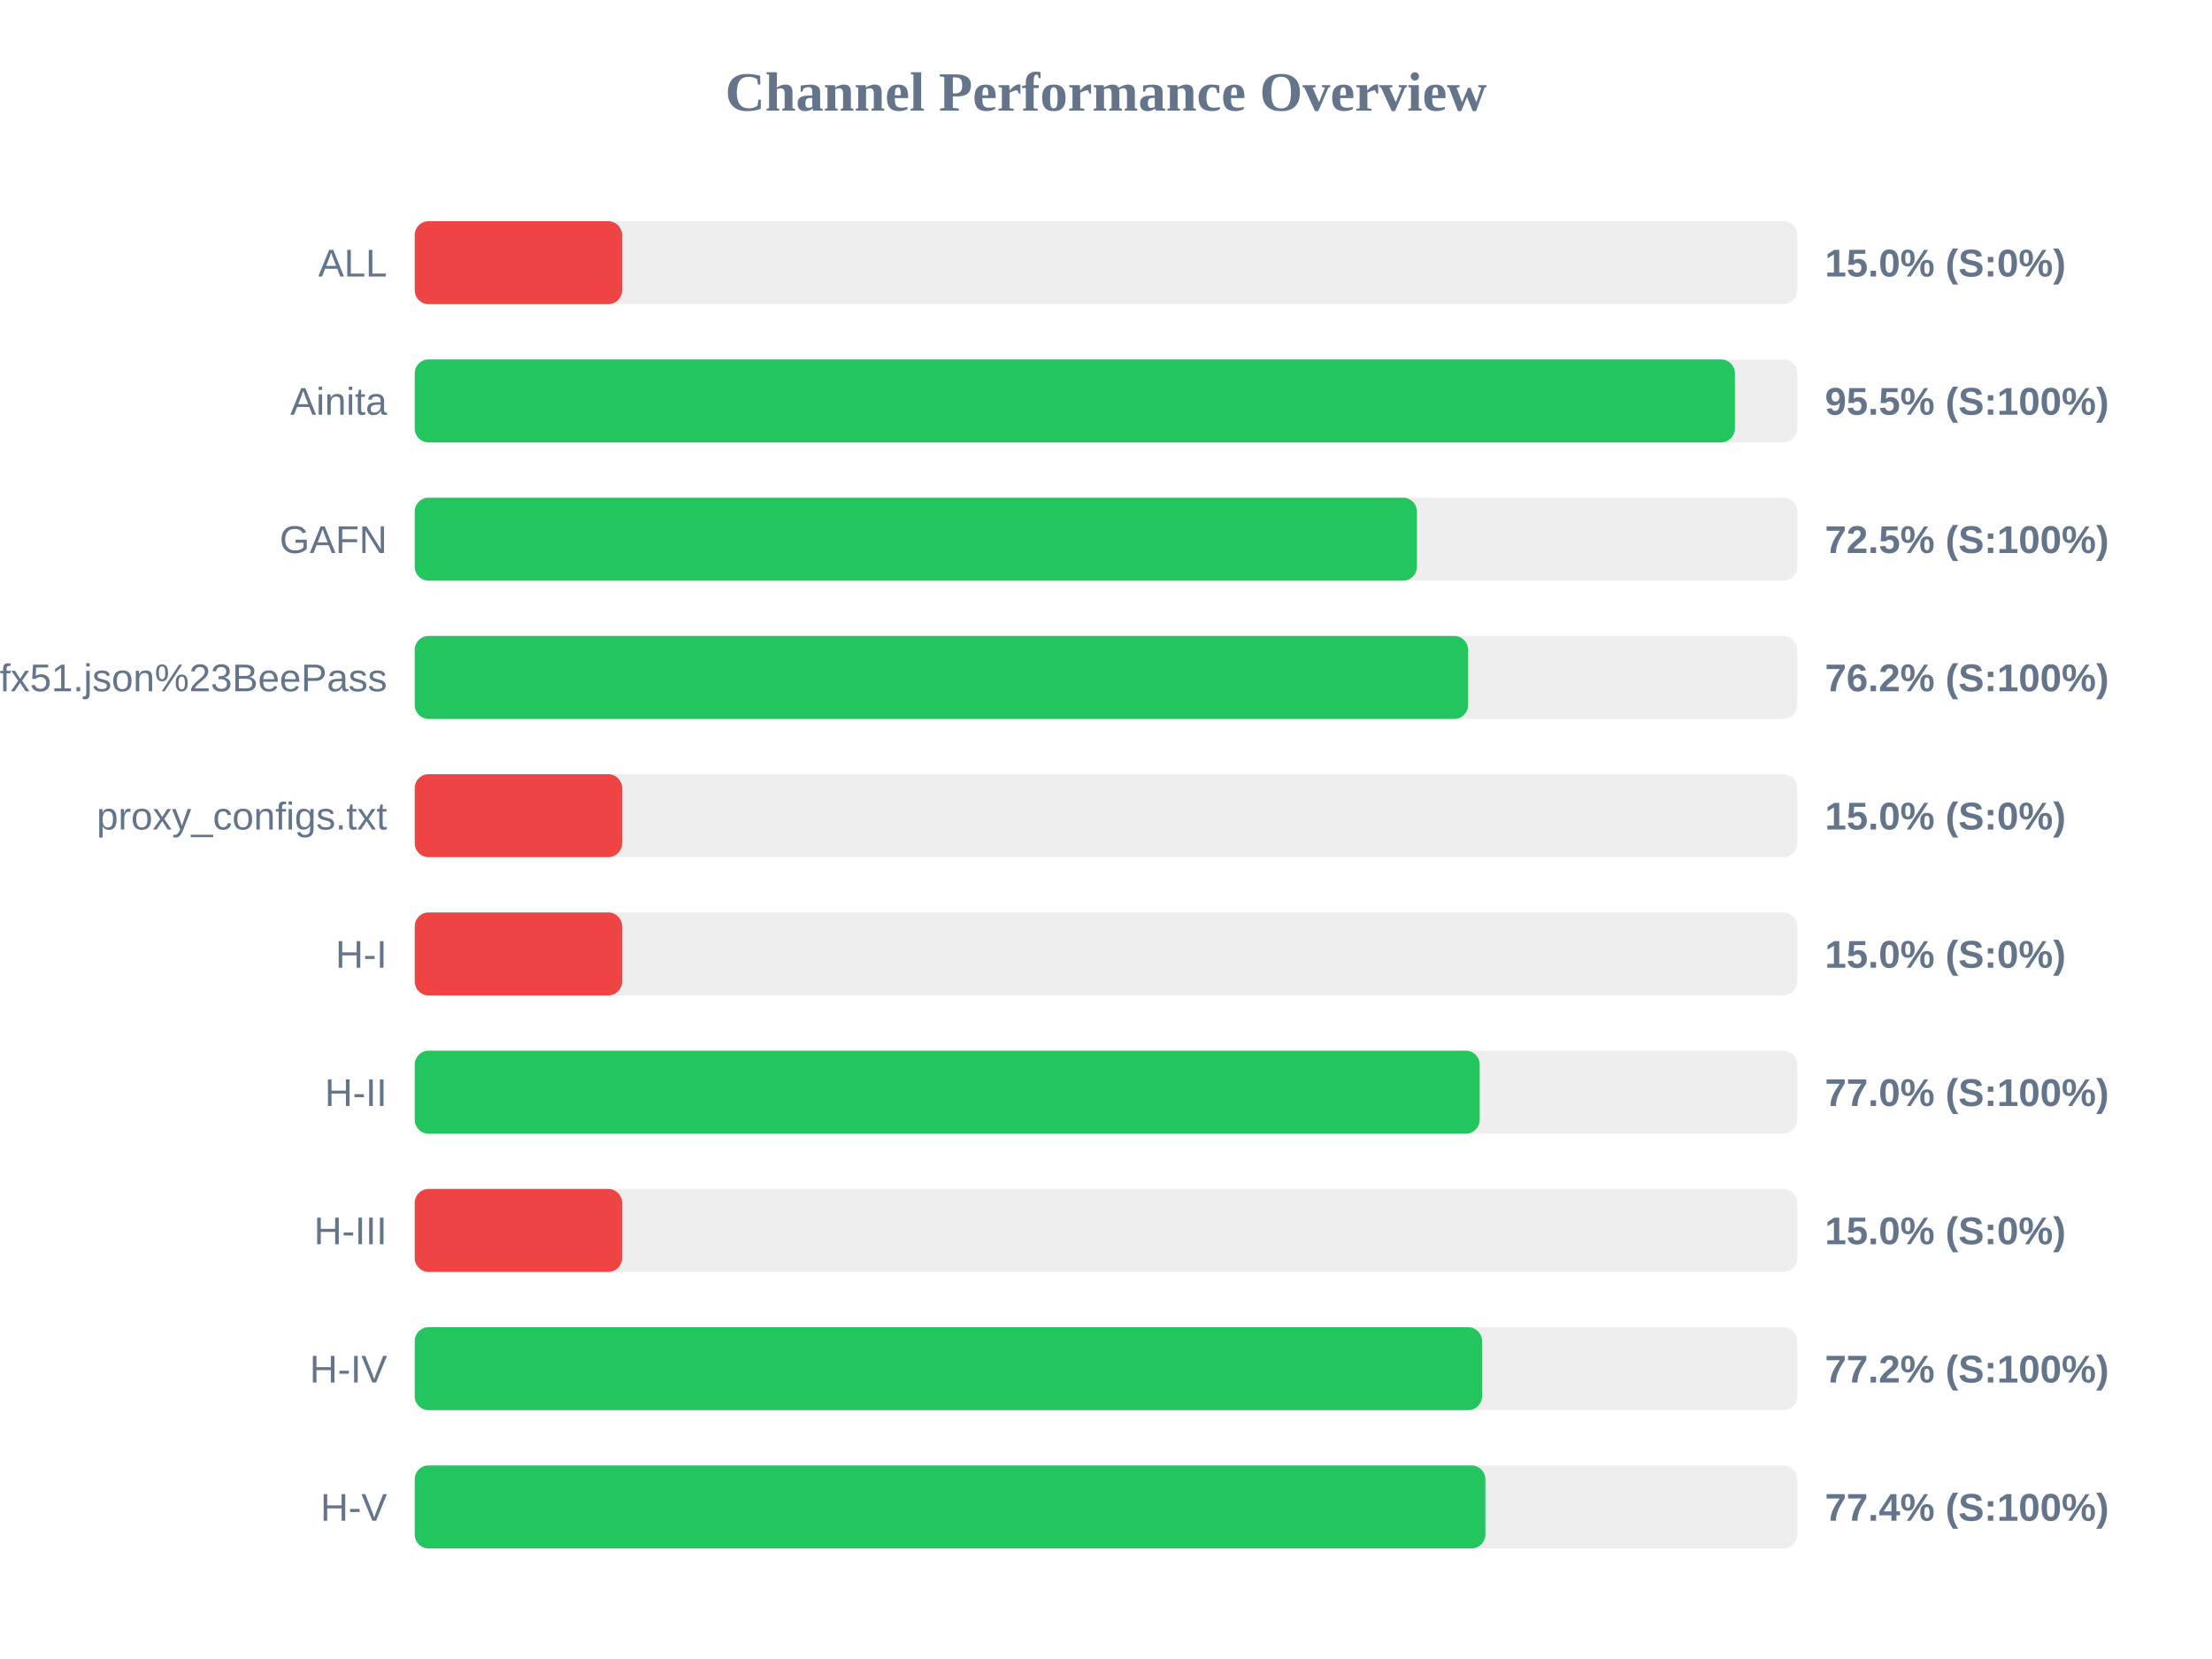
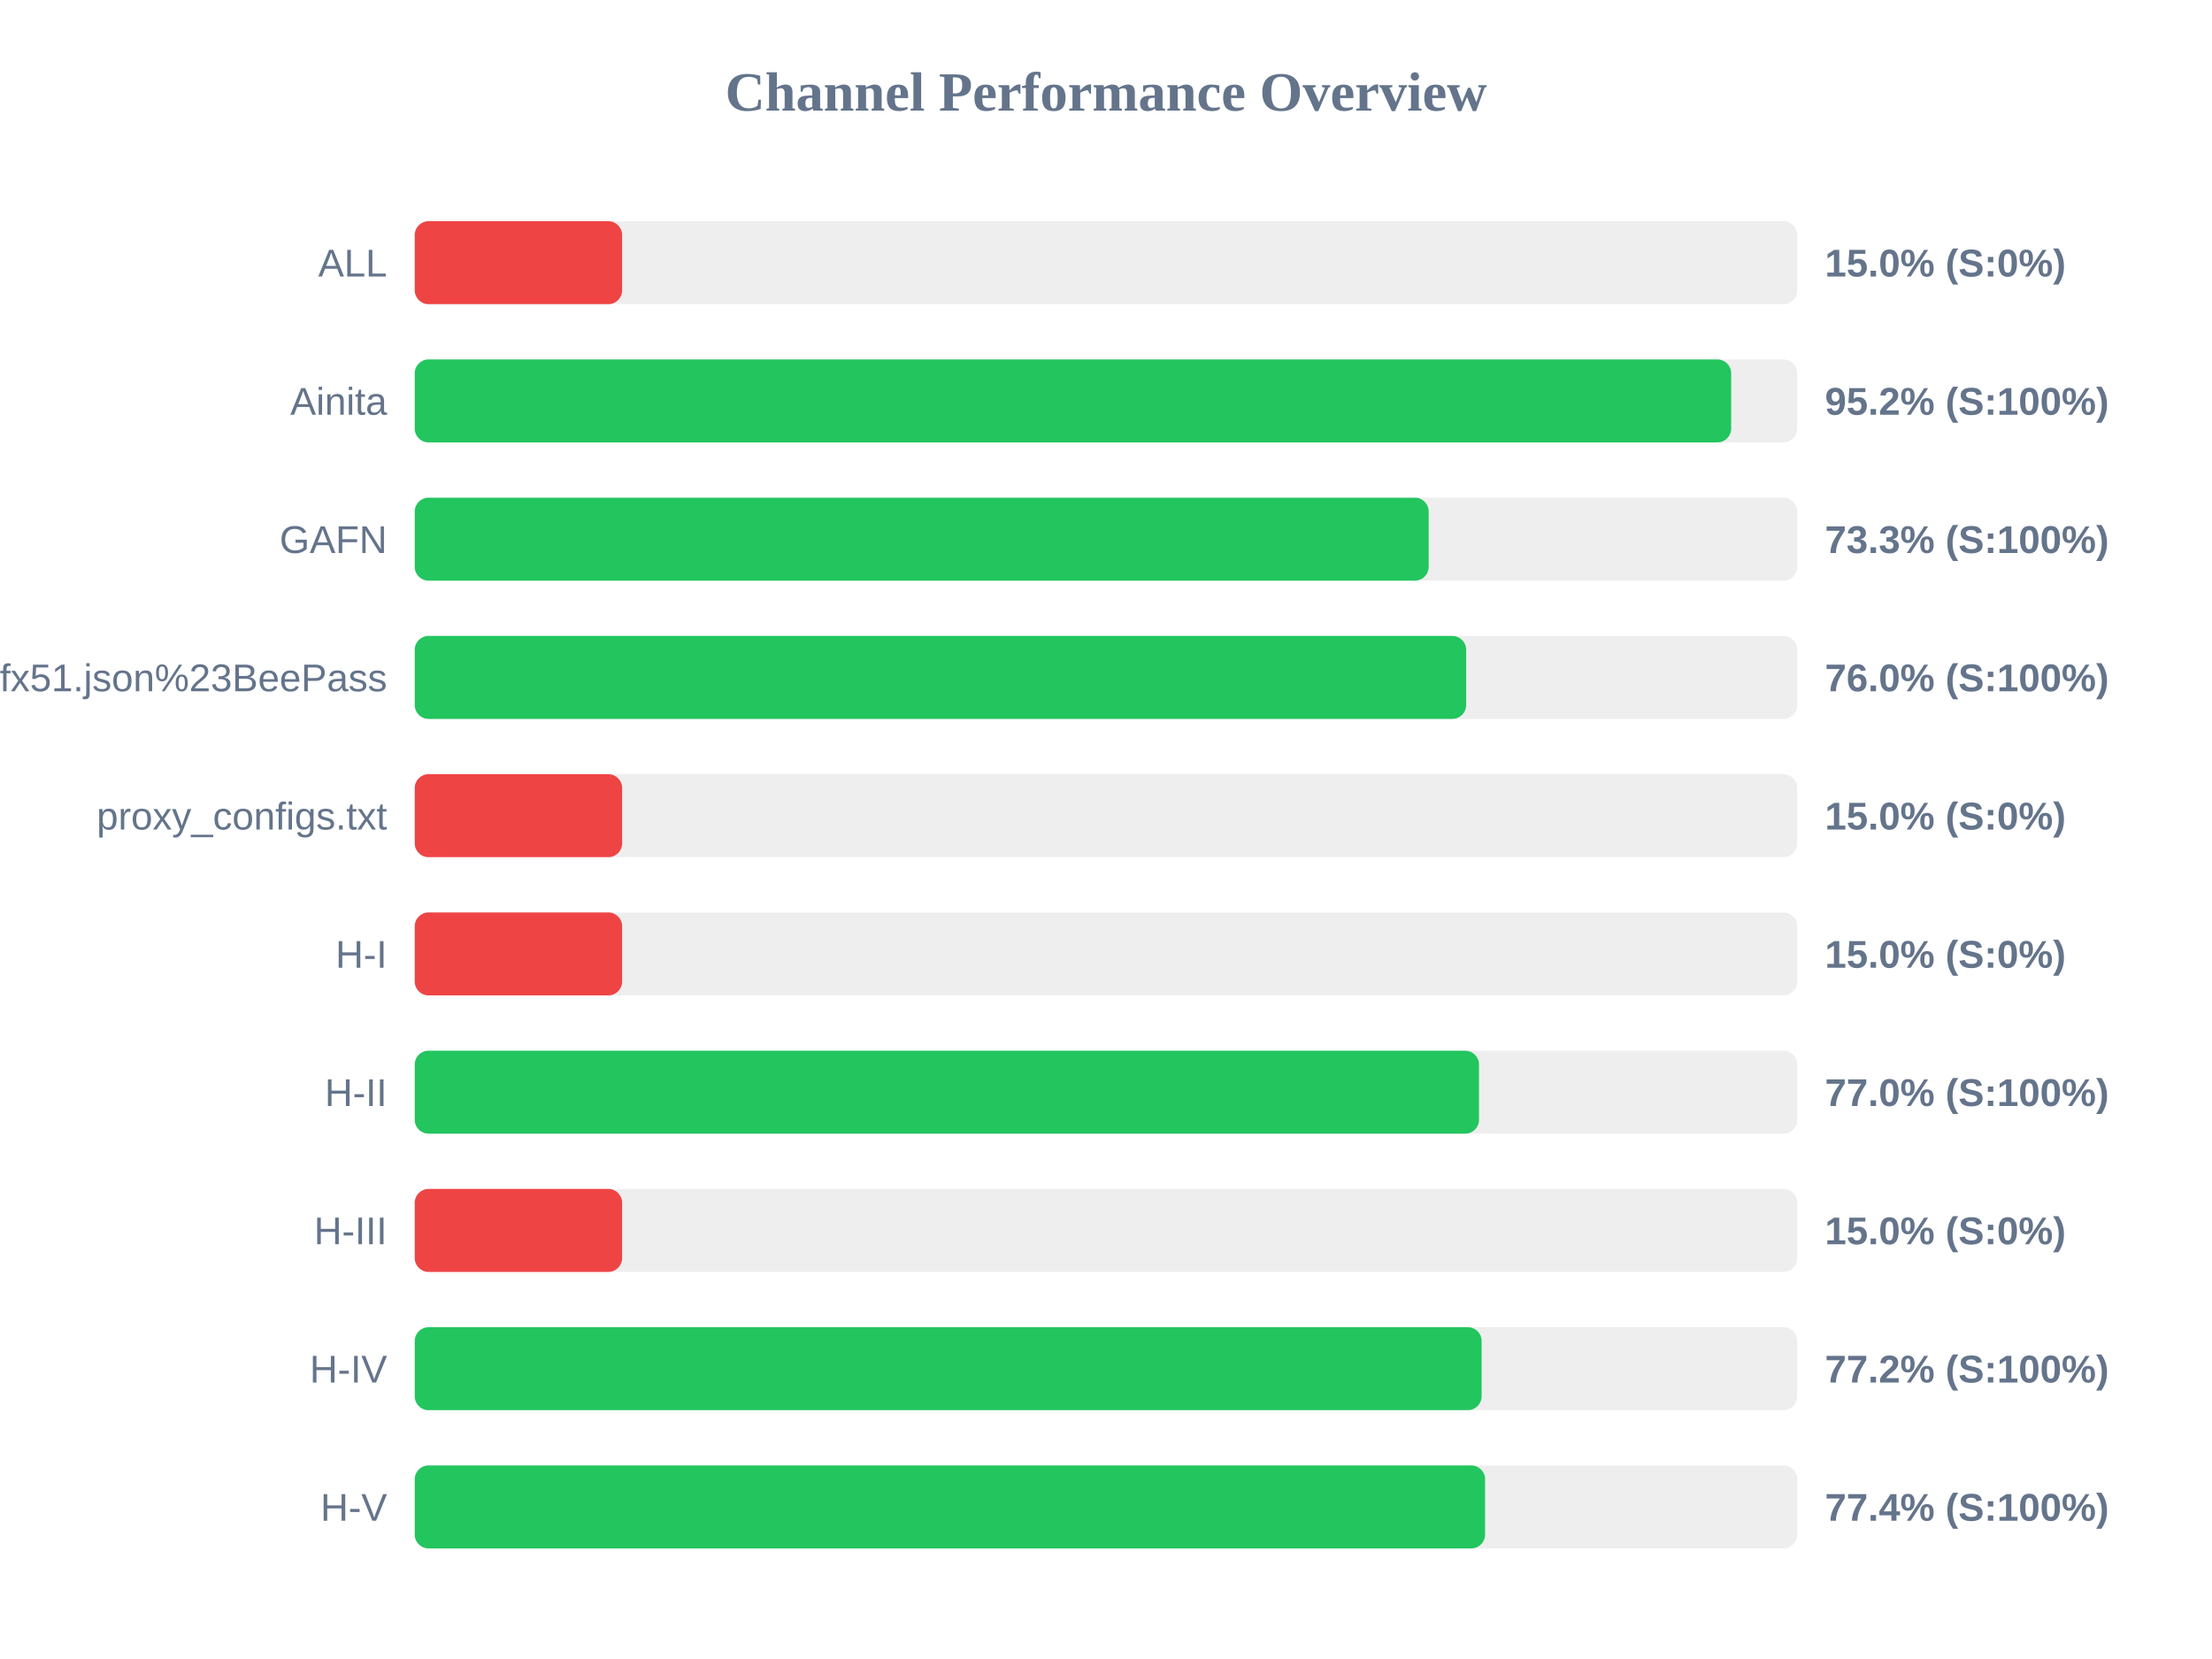
<svg xmlns="http://www.w3.org/2000/svg" width="800" height="600" version="1.1">
  <style>
        .row { font: 14px Arial; fill: #64748b; }
        .score { font: bold 14px Arial; fill: #64748b; }
    </style>
  <text x="400" y="40" text-anchor="middle" font-size="20px" font-weight="bold" fill="#64748b">Channel Performance Overview</text>
  <rect x="150" y="80" width="500" height="30" fill="#eee" rx="5" />
  <rect x="150" y="80" width="75.0" height="30" fill="#ef4444" rx="5" />
  <text x="140" y="100" text-anchor="end" class="row">ALL</text>
  <text x="660" y="100" text-anchor="start" class="score">15.0% (S:0%)</text>
  <rect x="150" y="130" width="500" height="30" fill="#eee" rx="5" />
-   <rect x="150" y="130" width="477.45" height="30" fill="#22c55e" rx="5" />
+   <rect x="150" y="130" width="476.1" height="30" fill="#22c55e" rx="5" />
  <text x="140" y="150" text-anchor="end" class="row">Ainita</text>
-   <text x="660" y="150" text-anchor="start" class="score">95.5% (S:100%)</text>
+   <text x="660" y="150" text-anchor="start" class="score">95.2% (S:100%)</text>
  <rect x="150" y="180" width="500" height="30" fill="#eee" rx="5" />
-   <rect x="150" y="180" width="362.45" height="30" fill="#22c55e" rx="5" />
+   <rect x="150" y="180" width="366.7" height="30" fill="#22c55e" rx="5" />
  <text x="140" y="200" text-anchor="end" class="row">GAFN</text>
-   <text x="660" y="200" text-anchor="start" class="score">72.5% (S:100%)</text>
+   <text x="660" y="200" text-anchor="start" class="score">73.3% (S:100%)</text>
  <rect x="150" y="230" width="500" height="30" fill="#eee" rx="5" />
-   <rect x="150" y="230" width="380.95" height="30" fill="#22c55e" rx="5" />
+   <rect x="150" y="230" width="380.25" height="30" fill="#22c55e" rx="5" />
  <text x="140" y="250" text-anchor="end" class="row">sub?s=ssconf%3A%2F%2Fs3.amazonaws.com%2Fbeedynconprd%2Fzf38bv6oxi1nv3wfkpmxyfl8yj5fargza3foantoalu16vznl0ckxx7bgf1ufx51.json%23BeePass</text>
-   <text x="660" y="250" text-anchor="start" class="score">76.2% (S:100%)</text>
+   <text x="660" y="250" text-anchor="start" class="score">76.0% (S:100%)</text>
  <rect x="150" y="280" width="500" height="30" fill="#eee" rx="5" />
  <rect x="150" y="280" width="75.0" height="30" fill="#ef4444" rx="5" />
  <text x="140" y="300" text-anchor="end" class="row">proxy_configs.txt</text>
  <text x="660" y="300" text-anchor="start" class="score">15.0% (S:0%)</text>
  <rect x="150" y="330" width="500" height="30" fill="#eee" rx="5" />
  <rect x="150" y="330" width="75.0" height="30" fill="#ef4444" rx="5" />
  <text x="140" y="350" text-anchor="end" class="row">H-I</text>
  <text x="660" y="350" text-anchor="start" class="score">15.0% (S:0%)</text>
  <rect x="150" y="380" width="500" height="30" fill="#eee" rx="5" />
-   <rect x="150" y="380" width="385.15" height="30" fill="#22c55e" rx="5" />
+   <rect x="150" y="380" width="384.9" height="30" fill="#22c55e" rx="5" />
  <text x="140" y="400" text-anchor="end" class="row">H-II</text>
  <text x="660" y="400" text-anchor="start" class="score">77.0% (S:100%)</text>
  <rect x="150" y="430" width="500" height="30" fill="#eee" rx="5" />
  <rect x="150" y="430" width="75.0" height="30" fill="#ef4444" rx="5" />
  <text x="140" y="450" text-anchor="end" class="row">H-III</text>
  <text x="660" y="450" text-anchor="start" class="score">15.0% (S:0%)</text>
  <rect x="150" y="480" width="500" height="30" fill="#eee" rx="5" />
-   <rect x="150" y="480" width="386.0" height="30" fill="#22c55e" rx="5" />
+   <rect x="150" y="480" width="385.85" height="30" fill="#22c55e" rx="5" />
  <text x="140" y="500" text-anchor="end" class="row">H-IV</text>
  <text x="660" y="500" text-anchor="start" class="score">77.2% (S:100%)</text>
  <rect x="150" y="530" width="500" height="30" fill="#eee" rx="5" />
-   <rect x="150" y="530" width="387.2" height="30" fill="#22c55e" rx="5" />
+   <rect x="150" y="530" width="387.1" height="30" fill="#22c55e" rx="5" />
  <text x="140" y="550" text-anchor="end" class="row">H-V</text>
  <text x="660" y="550" text-anchor="start" class="score">77.4% (S:100%)</text>
</svg>
